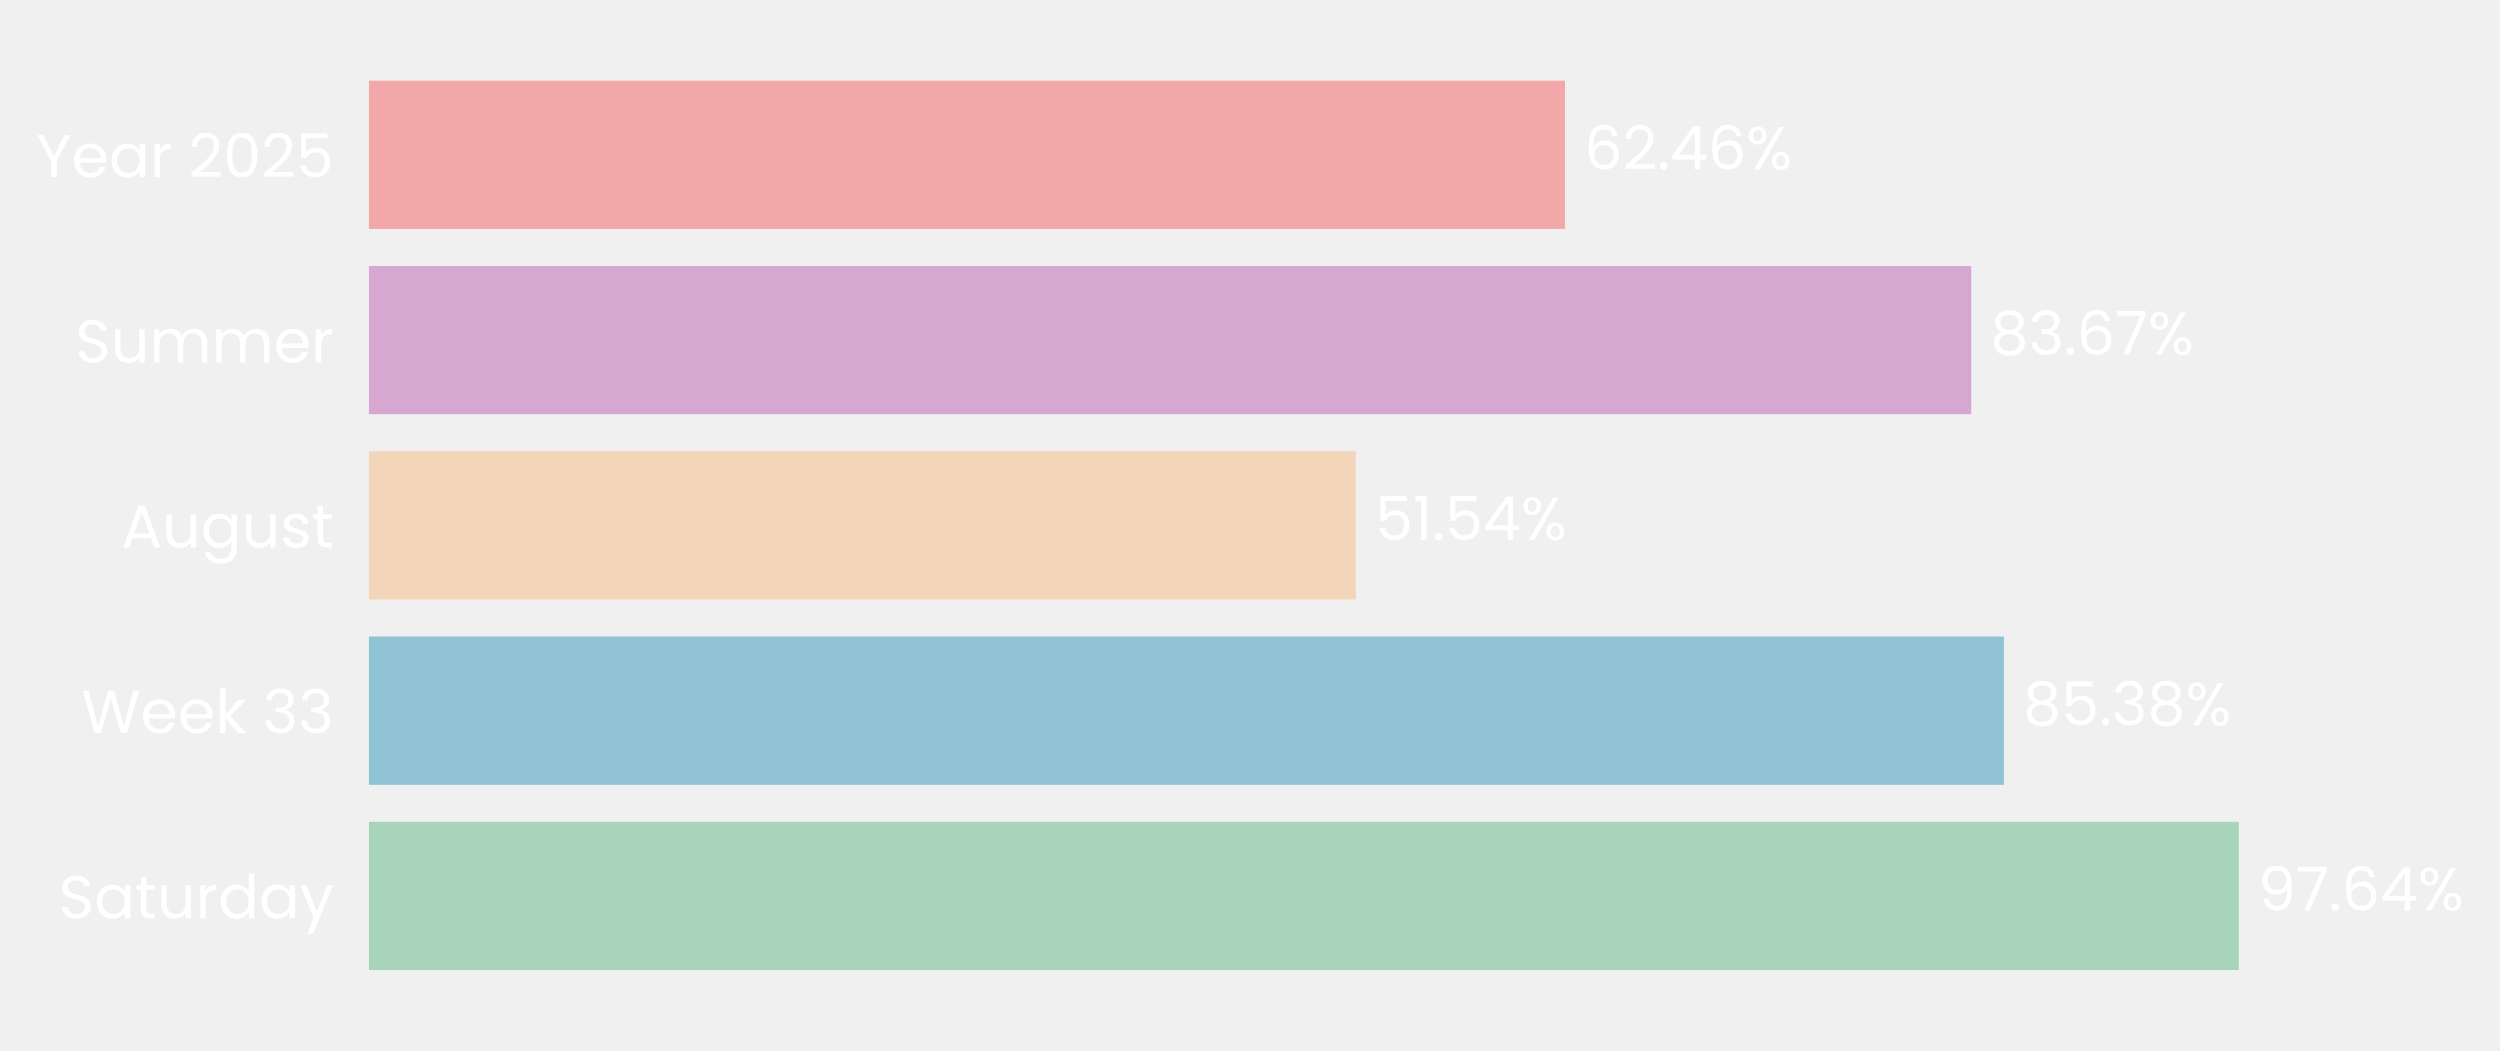
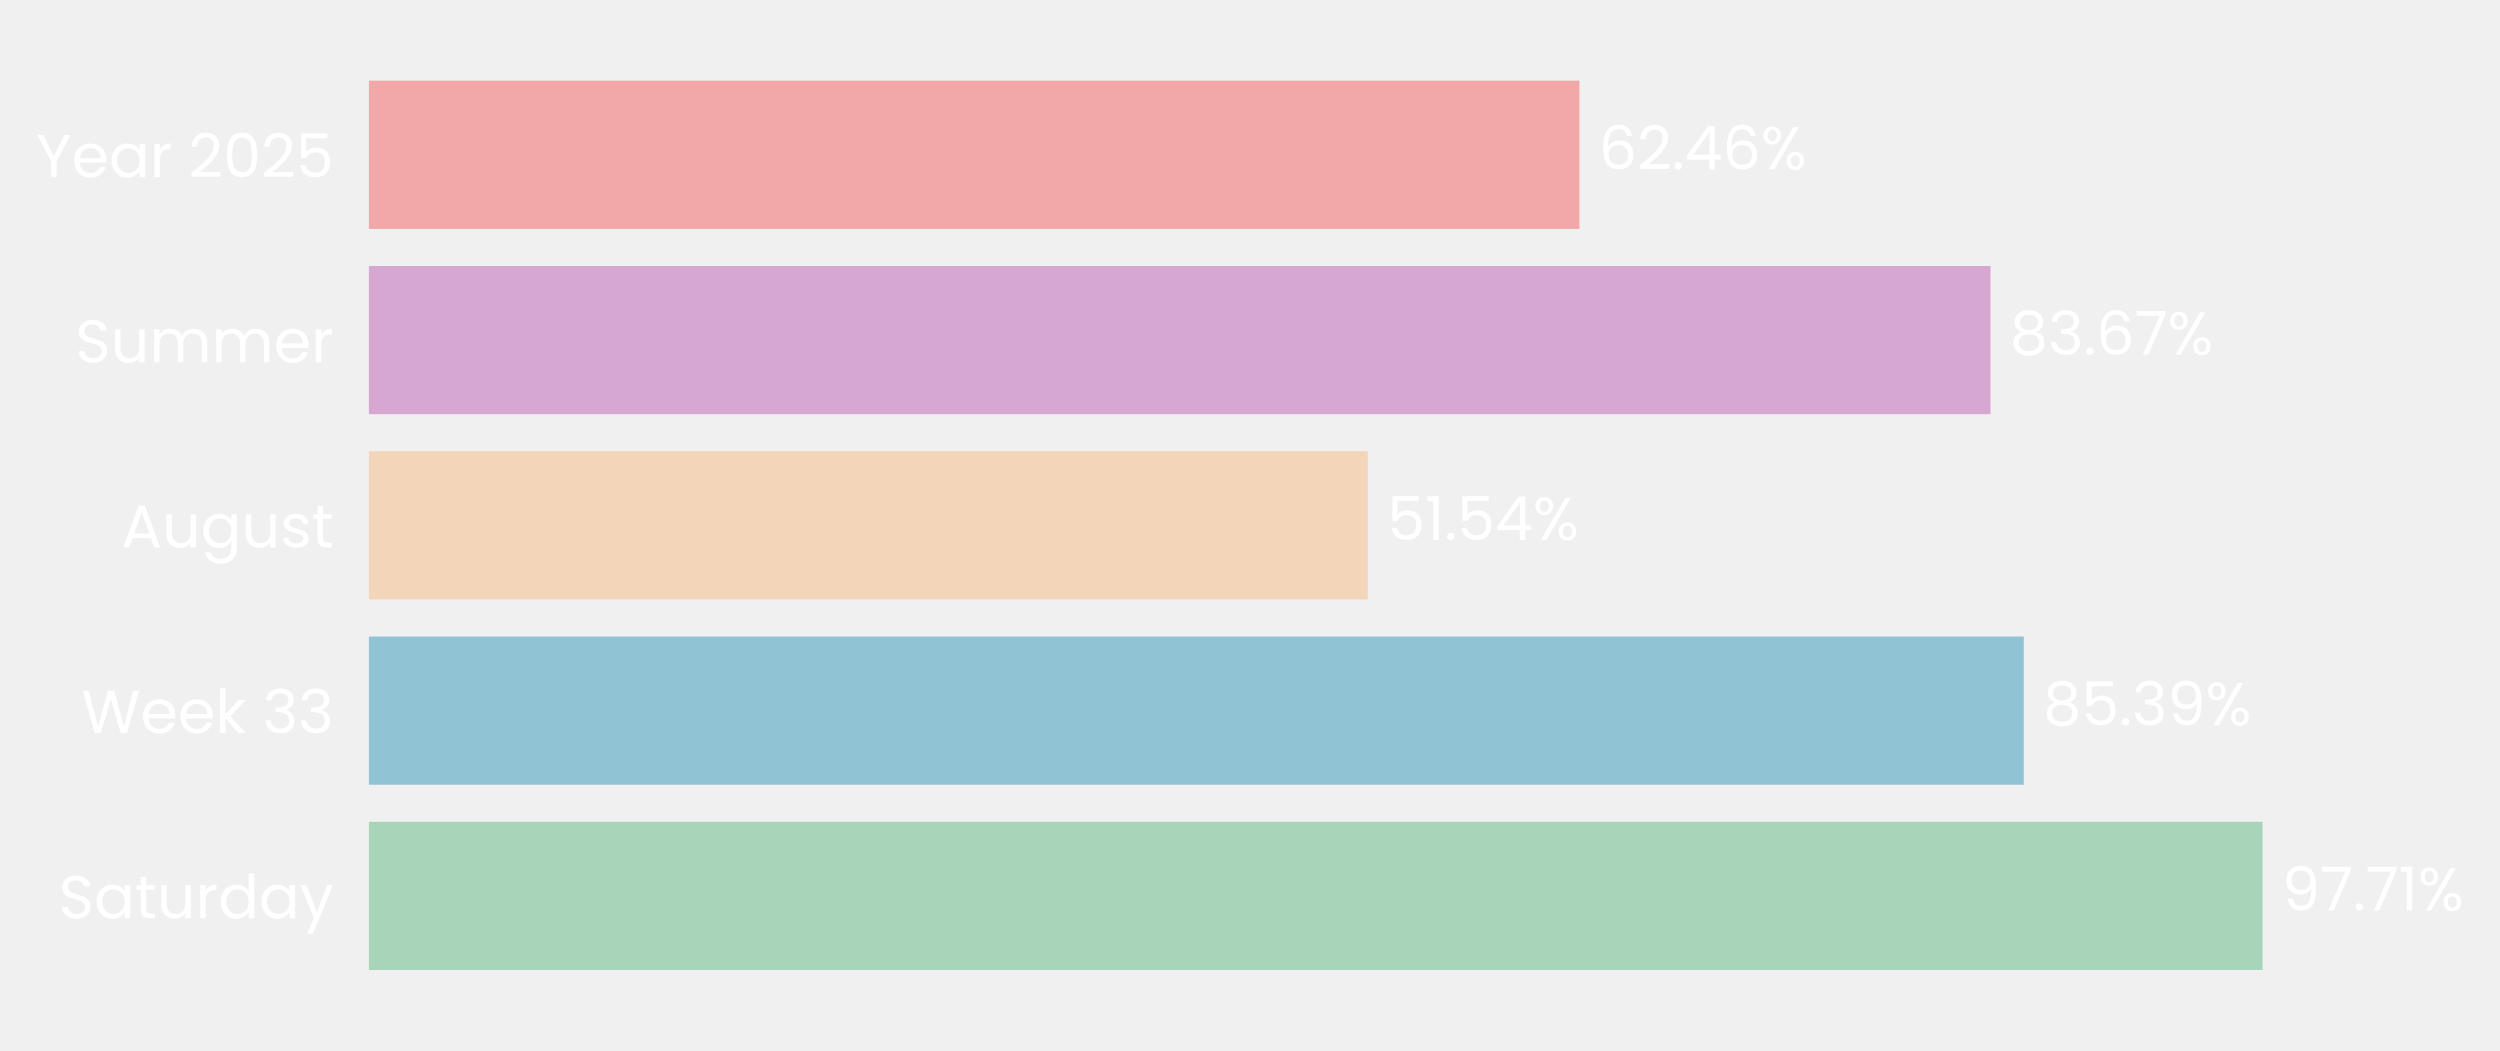
- <svg xmlns="http://www.w3.org/2000/svg" xmlns:xlink="http://www.w3.org/1999/xlink" width="496.787pt" height="208.8pt" viewBox="0 0 496.787 208.8" version="1.1">
+ <svg xmlns="http://www.w3.org/2000/svg" xmlns:xlink="http://www.w3.org/1999/xlink" width="496.803pt" height="208.8pt" viewBox="0 0 496.803 208.8" version="1.1">
  <defs>
    <style type="text/css">*{stroke-linejoin: round; stroke-linecap: butt}</style>
  </defs>
  <g id="figure_1">
    <g id="patch_1">
-       <path d="M 0 208.8  L 496.787 208.8  L 496.787 0  L 0 0  L 0 208.8  z " style="fill: none" />
+       <path d="M 0 208.8  L 496.803 208.8  L 496.803 0  L 0 0  L 0 208.8  z " style="fill: none" />
    </g>
    <g id="axes_1">
      <g id="patch_2">
-         <path d="M 73.311 201.6  L 453.858 201.6  L 453.858 7.2  L 73.311 7.2  L 73.311 201.6  z " style="fill: none" />
+         <path d="M 73.311 201.6  L 458.447 201.6  L 458.447 7.2  L 73.311 7.2  L 73.311 201.6  z " style="fill: none" />
      </g>
      <g id="patch_3">
-         <path d="M 73.311 192.764  L 444.873 192.764  L 444.873 163.309  L 73.311 163.309  z " clip-path="url(#p25e1f0917b)" style="fill: #a8d5ba" />
+         <path d="M 73.311 192.764  L 449.62 192.764  L 449.62 163.309  L 73.311 163.309  z " clip-path="url(#p70ffdb96b6)" style="fill: #a8d5ba" />
      </g>
      <g id="patch_4">
-         <path d="M 73.311 155.945  L 398.21 155.945  L 398.21 126.491  L 73.311 126.491  z " clip-path="url(#p25e1f0917b)" style="fill: #90c3d4" />
+         <path d="M 73.311 155.945  L 402.166 155.945  L 402.166 126.491  L 73.311 126.491  z " clip-path="url(#p70ffdb96b6)" style="fill: #90c3d4" />
      </g>
      <g id="patch_5">
-         <path d="M 73.311 119.127  L 269.433 119.127  L 269.433 89.673  L 73.311 89.673  z " clip-path="url(#p25e1f0917b)" style="fill: #f3d6ba" />
+         <path d="M 73.311 119.127  L 271.806 119.127  L 271.806 89.673  L 73.311 89.673  z " clip-path="url(#p70ffdb96b6)" style="fill: #f3d6ba" />
      </g>
      <g id="patch_6">
-         <path d="M 73.311 82.309  L 391.714 82.309  L 391.714 52.855  L 73.311 52.855  z " clip-path="url(#p25e1f0917b)" style="fill: #d6a8d1" />
+         <path d="M 73.311 82.309  L 395.557 82.309  L 395.557 52.855  L 73.311 52.855  z " clip-path="url(#p70ffdb96b6)" style="fill: #d6a8d1" />
      </g>
      <g id="patch_7">
-         <path d="M 73.311 45.491  L 310.998 45.491  L 310.998 16.036  L 73.311 16.036  z " clip-path="url(#p25e1f0917b)" style="fill: #f2a8a8" />
+         <path d="M 73.311 45.491  L 313.865 45.491  L 313.865 16.036  L 73.311 16.036  z " clip-path="url(#p70ffdb96b6)" style="fill: #f2a8a8" />
      </g>
      <g id="matplotlib.axis_1">
        <g id="ytick_1">
          <g id="text_1">
            <g style="fill: #ffffff" transform="translate(11.65312 182.4764) scale(0.12 -0.12)">
              <defs>
                <path id="Poppins-Regular-53" d="M 1907 -45  Q 1466 -45 1117 112  Q 768 269 569 547  Q 371 826 365 1190  L 986 1190  Q 1018 877 1245 662  Q 1472 448 1907 448  Q 2323 448 2563 656  Q 2803 864 2803 1190  Q 2803 1446 2662 1606  Q 2522 1766 2310 1849  Q 2099 1933 1741 2029  Q 1299 2144 1033 2259  Q 768 2374 579 2620  Q 390 2867 390 3283  Q 390 3648 576 3929  Q 762 4211 1098 4364  Q 1434 4518 1869 4518  Q 2496 4518 2896 4204  Q 3296 3891 3347 3373  L 2707 3373  Q 2675 3629 2438 3824  Q 2202 4019 1811 4019  Q 1446 4019 1216 3830  Q 986 3642 986 3302  Q 986 3059 1123 2905  Q 1261 2752 1462 2672  Q 1664 2592 2029 2490  Q 2470 2368 2739 2249  Q 3008 2131 3200 1884  Q 3392 1638 3392 1216  Q 3392 890 3219 602  Q 3046 314 2707 134  Q 2368 -45 1907 -45  z " transform="scale(0.015625)" />
                <path id="Poppins-Regular-61" d="M 275 1766  Q 275 2304 492 2710  Q 710 3117 1091 3341  Q 1472 3565 1939 3565  Q 2400 3565 2739 3366  Q 3078 3168 3245 2867  L 3245 3507  L 3834 3507  L 3834 0  L 3245 0  L 3245 653  Q 3072 346 2729 144  Q 2387 -58 1933 -58  Q 1466 -58 1088 172  Q 710 403 492 819  Q 275 1235 275 1766  z M 3245 1760  Q 3245 2157 3085 2451  Q 2925 2746 2653 2902  Q 2381 3059 2054 3059  Q 1728 3059 1459 2905  Q 1190 2752 1030 2457  Q 870 2163 870 1766  Q 870 1363 1030 1065  Q 1190 768 1459 611  Q 1728 454 2054 454  Q 2381 454 2653 611  Q 2925 768 3085 1065  Q 3245 1363 3245 1760  z " transform="scale(0.015625)" />
                <path id="Poppins-Regular-74" d="M 1203 3027  L 1203 960  Q 1203 704 1312 598  Q 1421 493 1690 493  L 2118 493  L 2118 0  L 1594 0  Q 1107 0 864 224  Q 621 448 621 960  L 621 3027  L 166 3027  L 166 3507  L 621 3507  L 621 4390  L 1203 4390  L 1203 3507  L 2118 3507  L 2118 3027  L 1203 3027  z " transform="scale(0.015625)" />
                <path id="Poppins-Regular-75" d="M 3603 3507  L 3603 0  L 3021 0  L 3021 518  Q 2854 250 2556 99  Q 2259 -51 1901 -51  Q 1491 -51 1164 118  Q 838 288 649 627  Q 461 966 461 1453  L 461 3507  L 1037 3507  L 1037 1530  Q 1037 1011 1299 732  Q 1562 454 2016 454  Q 2483 454 2752 742  Q 3021 1030 3021 1581  L 3021 3507  L 3603 3507  z " transform="scale(0.015625)" />
                <path id="Poppins-Regular-72" d="M 1075 2938  Q 1229 3238 1513 3404  Q 1798 3571 2208 3571  L 2208 2970  L 2054 2970  Q 1075 2970 1075 1907  L 1075 0  L 493 0  L 493 3507  L 1075 3507  L 1075 2938  z " transform="scale(0.015625)" />
                <path id="Poppins-Regular-64" d="M 275 1766  Q 275 2304 492 2710  Q 710 3117 1091 3341  Q 1472 3565 1946 3565  Q 2355 3565 2707 3376  Q 3059 3187 3245 2880  L 3245 4736  L 3834 4736  L 3834 0  L 3245 0  L 3245 659  Q 3072 346 2733 144  Q 2394 -58 1939 -58  Q 1472 -58 1091 172  Q 710 403 492 819  Q 275 1235 275 1766  z M 3245 1760  Q 3245 2157 3085 2451  Q 2925 2746 2653 2902  Q 2381 3059 2054 3059  Q 1728 3059 1459 2905  Q 1190 2752 1030 2457  Q 870 2163 870 1766  Q 870 1363 1030 1065  Q 1190 768 1459 611  Q 1728 454 2054 454  Q 2381 454 2653 611  Q 2925 768 3085 1065  Q 3245 1363 3245 1760  z " transform="scale(0.015625)" />
                <path id="Poppins-Regular-79" d="M 3514 3507  L 1402 -1651  L 800 -1651  L 1491 38  L 77 3507  L 723 3507  L 1824 666  L 2912 3507  L 3514 3507  z " transform="scale(0.015625)" />
              </defs>
              <use xlink:href="#Poppins-Regular-53" />
              <use xlink:href="#Poppins-Regular-61" transform="translate(58.7 0)" />
              <use xlink:href="#Poppins-Regular-74" transform="translate(126.3 0)" />
              <use xlink:href="#Poppins-Regular-75" transform="translate(162.7 0)" />
              <use xlink:href="#Poppins-Regular-72" transform="translate(226.7 0)" />
              <use xlink:href="#Poppins-Regular-64" transform="translate(264 0)" />
              <use xlink:href="#Poppins-Regular-61" transform="translate(331.5999 0)" />
              <use xlink:href="#Poppins-Regular-79" transform="translate(399.1999 0)" />
            </g>
          </g>
        </g>
        <g id="ytick_2">
          <g id="text_2">
            <g style="fill: #ffffff" transform="translate(16.19813 145.6582) scale(0.12 -0.12)">
              <defs>
                <path id="Poppins-Regular-57" d="M 6099 4461  L 4806 0  L 4154 0  L 3117 3590  L 2042 0  L 1395 -6  L 147 4461  L 768 4461  L 1741 678  L 2816 4461  L 3469 4461  L 4493 691  L 5472 4461  L 6099 4461  z " transform="scale(0.015625)" />
                <path id="Poppins-Regular-65" d="M 3693 1888  Q 3693 1722 3674 1536  L 870 1536  Q 902 1018 1225 726  Q 1549 435 2010 435  Q 2387 435 2640 611  Q 2893 787 2995 1082  L 3622 1082  Q 3482 576 3059 259  Q 2637 -58 2010 -58  Q 1510 -58 1116 166  Q 723 390 499 803  Q 275 1216 275 1760  Q 275 2304 492 2713  Q 710 3123 1104 3344  Q 1498 3565 2010 3565  Q 2509 3565 2893 3347  Q 3277 3130 3485 2749  Q 3693 2368 3693 1888  z M 3091 2010  Q 3091 2342 2944 2582  Q 2797 2822 2544 2947  Q 2291 3072 1984 3072  Q 1542 3072 1232 2790  Q 922 2509 877 2010  L 3091 2010  z " transform="scale(0.015625)" />
                <path id="Poppins-Regular-6b" d="M 2451 0  L 1075 1549  L 1075 0  L 493 0  L 493 4736  L 1075 4736  L 1075 1952  L 2426 3507  L 3238 3507  L 1587 1760  L 3245 0  L 2451 0  z " transform="scale(0.015625)" />
                <path id="Poppins-Regular-20" transform="scale(0.015625)" />
                <path id="Poppins-Regular-33" d="M 384 3462  Q 429 4051 838 4384  Q 1248 4717 1901 4717  Q 2336 4717 2653 4560  Q 2970 4403 3133 4134  Q 3296 3866 3296 3526  Q 3296 3130 3069 2842  Q 2842 2554 2477 2470  L 2477 2438  Q 2893 2336 3136 2035  Q 3379 1734 3379 1248  Q 3379 883 3212 592  Q 3046 301 2713 134  Q 2381 -32 1914 -32  Q 1235 -32 800 323  Q 365 678 314 1331  L 877 1331  Q 922 947 1190 704  Q 1459 461 1907 461  Q 2355 461 2588 694  Q 2822 928 2822 1299  Q 2822 1779 2502 1990  Q 2182 2202 1536 2202  L 1389 2202  L 1389 2688  L 1542 2688  Q 2131 2694 2432 2883  Q 2733 3072 2733 3469  Q 2733 3808 2512 4013  Q 2291 4218 1882 4218  Q 1485 4218 1241 4013  Q 998 3808 954 3462  L 384 3462  z " transform="scale(0.015625)" />
              </defs>
              <use xlink:href="#Poppins-Regular-57" />
              <use xlink:href="#Poppins-Regular-65" transform="translate(97.59999 0)" />
              <use xlink:href="#Poppins-Regular-65" transform="translate(159.6 0)" />
              <use xlink:href="#Poppins-Regular-6b" transform="translate(221.6 0)" />
              <use xlink:href="#Poppins-Regular-20" transform="translate(273.0999 0)" />
              <use xlink:href="#Poppins-Regular-33" transform="translate(299.7999 0)" />
              <use xlink:href="#Poppins-Regular-33" transform="translate(358.6999 0)" />
            </g>
          </g>
        </g>
        <g id="ytick_3">
          <g id="text_3">
            <g style="fill: #ffffff" transform="translate(24.11812 108.78) scale(0.12 -0.12)">
              <defs>
                <path id="Poppins-Regular-41" d="M 3130 992  L 1184 992  L 826 0  L 211 0  L 1824 4435  L 2496 4435  L 4102 0  L 3488 0  L 3130 992  z M 2963 1466  L 2157 3718  L 1350 1466  L 2963 1466  z " transform="scale(0.015625)" />
                <path id="Poppins-Regular-67" d="M 1939 3565  Q 2394 3565 2736 3366  Q 3078 3168 3245 2867  L 3245 3507  L 3834 3507  L 3834 -77  Q 3834 -557 3629 -931  Q 3424 -1306 3043 -1517  Q 2662 -1728 2157 -1728  Q 1466 -1728 1005 -1401  Q 544 -1075 461 -512  L 1037 -512  Q 1133 -832 1433 -1027  Q 1734 -1222 2157 -1222  Q 2637 -1222 2941 -921  Q 3245 -621 3245 -77  L 3245 659  Q 3072 352 2733 147  Q 2394 -58 1939 -58  Q 1472 -58 1091 172  Q 710 403 492 819  Q 275 1235 275 1766  Q 275 2304 492 2710  Q 710 3117 1091 3341  Q 1472 3565 1939 3565  z M 3245 1760  Q 3245 2157 3085 2451  Q 2925 2746 2653 2902  Q 2381 3059 2054 3059  Q 1728 3059 1459 2905  Q 1190 2752 1030 2457  Q 870 2163 870 1766  Q 870 1363 1030 1065  Q 1190 768 1459 611  Q 1728 454 2054 454  Q 2381 454 2653 611  Q 2925 768 3085 1065  Q 3245 1363 3245 1760  z " transform="scale(0.015625)" />
                <path id="Poppins-Regular-73" d="M 1734 -58  Q 1331 -58 1011 80  Q 691 218 505 464  Q 320 710 301 1030  L 902 1030  Q 928 768 1149 601  Q 1370 435 1728 435  Q 2061 435 2253 582  Q 2445 730 2445 954  Q 2445 1184 2240 1296  Q 2035 1408 1606 1517  Q 1216 1619 969 1724  Q 723 1830 547 2038  Q 371 2246 371 2586  Q 371 2854 531 3078  Q 691 3302 985 3433  Q 1280 3565 1658 3565  Q 2240 3565 2598 3270  Q 2957 2976 2982 2464  L 2400 2464  Q 2381 2739 2179 2905  Q 1978 3072 1638 3072  Q 1325 3072 1139 2937  Q 954 2803 954 2586  Q 954 2413 1066 2301  Q 1178 2189 1347 2121  Q 1517 2054 1818 1971  Q 2195 1869 2432 1769  Q 2669 1670 2838 1472  Q 3008 1274 3014 954  Q 3014 666 2854 435  Q 2694 205 2403 73  Q 2112 -58 1734 -58  z " transform="scale(0.015625)" />
              </defs>
              <use xlink:href="#Poppins-Regular-41" />
              <use xlink:href="#Poppins-Regular-75" transform="translate(67.39999 0)" />
              <use xlink:href="#Poppins-Regular-67" transform="translate(131.4 0)" />
              <use xlink:href="#Poppins-Regular-75" transform="translate(199 0)" />
              <use xlink:href="#Poppins-Regular-73" transform="translate(263 0)" />
              <use xlink:href="#Poppins-Regular-74" transform="translate(315.2 0)" />
            </g>
          </g>
        </g>
        <g id="ytick_4">
          <g id="text_4">
            <g style="fill: #ffffff" transform="translate(14.95125 72.02182) scale(0.12 -0.12)">
              <defs>
                <path id="Poppins-Regular-6d" d="M 4710 3571  Q 5120 3571 5440 3401  Q 5760 3232 5945 2893  Q 6131 2554 6131 2067  L 6131 0  L 5555 0  L 5555 1984  Q 5555 2509 5296 2787  Q 5037 3066 4595 3066  Q 4141 3066 3872 2774  Q 3603 2483 3603 1933  L 3603 0  L 3027 0  L 3027 1984  Q 3027 2509 2768 2787  Q 2509 3066 2067 3066  Q 1613 3066 1344 2774  Q 1075 2483 1075 1933  L 1075 0  L 493 0  L 493 3507  L 1075 3507  L 1075 3002  Q 1248 3277 1539 3424  Q 1830 3571 2182 3571  Q 2624 3571 2963 3372  Q 3302 3174 3469 2790  Q 3616 3162 3955 3366  Q 4294 3571 4710 3571  z " transform="scale(0.015625)" />
              </defs>
              <use xlink:href="#Poppins-Regular-53" />
              <use xlink:href="#Poppins-Regular-75" transform="translate(58.7 0)" />
              <use xlink:href="#Poppins-Regular-6d" transform="translate(122.7 0)" />
              <use xlink:href="#Poppins-Regular-6d" transform="translate(225.7 0)" />
              <use xlink:href="#Poppins-Regular-65" transform="translate(328.7 0)" />
              <use xlink:href="#Poppins-Regular-72" transform="translate(390.6999 0)" />
            </g>
          </g>
        </g>
        <g id="ytick_5">
          <g id="text_5">
            <g style="fill: #ffffff" transform="translate(7.2 35.20364) scale(0.12 -0.12)">
              <defs>
                <path id="Poppins-Regular-59" d="M 3616 4461  L 2163 1683  L 2163 0  L 1581 0  L 1581 1683  L 122 4461  L 768 4461  L 1869 2202  L 2970 4461  L 3616 4461  z " transform="scale(0.015625)" />
                <path id="Poppins-Regular-32" d="M 326 467  Q 1139 1120 1600 1539  Q 2061 1958 2377 2416  Q 2694 2874 2694 3315  Q 2694 3731 2492 3971  Q 2291 4211 1843 4211  Q 1408 4211 1168 3939  Q 928 3667 909 3213  L 346 3213  Q 371 3930 780 4320  Q 1190 4710 1837 4710  Q 2496 4710 2883 4345  Q 3270 3981 3270 3341  Q 3270 2810 2953 2307  Q 2637 1805 2233 1424  Q 1830 1043 1203 538  L 3405 538  L 3405 51  L 326 51  L 326 467  z " transform="scale(0.015625)" />
                <path id="Poppins-Regular-30" d="M 397 2362  Q 397 3462 755 4080  Q 1114 4698 2010 4698  Q 2899 4698 3257 4080  Q 3616 3462 3616 2362  Q 3616 1242 3257 621  Q 2899 0 2010 0  Q 1114 0 755 621  Q 397 1242 397 2362  z M 3040 2362  Q 3040 2918 2966 3305  Q 2893 3693 2665 3929  Q 2438 4166 2010 4166  Q 1574 4166 1347 3929  Q 1120 3693 1046 3305  Q 973 2918 973 2362  Q 973 1786 1046 1395  Q 1120 1005 1347 768  Q 1574 531 2010 531  Q 2438 531 2665 768  Q 2893 1005 2966 1395  Q 3040 1786 3040 2362  z " transform="scale(0.015625)" />
                <path id="Poppins-Regular-35" d="M 3347 4122  L 1101 4122  L 1101 2662  Q 1248 2867 1536 2998  Q 1824 3130 2157 3130  Q 2688 3130 3021 2909  Q 3354 2688 3498 2339  Q 3642 1990 3642 1600  Q 3642 1139 3469 774  Q 3296 410 2941 198  Q 2586 -13 2061 -13  Q 1389 -13 973 332  Q 557 678 467 1254  L 1037 1254  Q 1120 890 1389 685  Q 1658 480 2067 480  Q 2573 480 2829 784  Q 3085 1088 3085 1587  Q 3085 2086 2829 2358  Q 2573 2630 2074 2630  Q 1734 2630 1481 2467  Q 1229 2304 1114 2022  L 563 2022  L 563 4634  L 3347 4634  L 3347 4122  z " transform="scale(0.015625)" />
              </defs>
              <use xlink:href="#Poppins-Regular-59" />
              <use xlink:href="#Poppins-Regular-65" transform="translate(58.39999 0)" />
              <use xlink:href="#Poppins-Regular-61" transform="translate(120.4 0)" />
              <use xlink:href="#Poppins-Regular-72" transform="translate(188 0)" />
              <use xlink:href="#Poppins-Regular-20" transform="translate(225.3 0)" />
              <use xlink:href="#Poppins-Regular-32" transform="translate(252 0)" />
              <use xlink:href="#Poppins-Regular-30" transform="translate(309.4999 0)" />
              <use xlink:href="#Poppins-Regular-32" transform="translate(372.2999 0)" />
              <use xlink:href="#Poppins-Regular-35" transform="translate(429.7999 0)" />
            </g>
          </g>
        </g>
      </g>
      <g id="text_6">
-         <g style="fill: #ffffff" transform="translate(448.6781 180.9164) scale(0.12 -0.12)">
+         <g style="fill: #ffffff" transform="translate(453.4718 180.9164) scale(0.12 -0.12)">
          <defs>
            <path id="Poppins-Regular-39" d="M 1146 1242  Q 1210 877 1443 678  Q 1677 480 2074 480  Q 2605 480 2857 896  Q 3110 1312 3098 2298  Q 2963 2010 2649 1846  Q 2336 1683 1952 1683  Q 1523 1683 1187 1859  Q 851 2035 659 2374  Q 467 2714 467 3194  Q 467 3878 864 4297  Q 1261 4717 1990 4717  Q 2886 4717 3248 4134  Q 3610 3552 3610 2400  Q 3610 1594 3466 1069  Q 3322 544 2979 269  Q 2637 -6 2042 -6  Q 1389 -6 1024 346  Q 659 698 608 1242  L 1146 1242  z M 2048 2176  Q 2477 2176 2752 2441  Q 3027 2707 3027 3162  Q 3027 3642 2758 3936  Q 2490 4230 2003 4230  Q 1555 4230 1289 3948  Q 1024 3667 1024 3206  Q 1024 2739 1286 2457  Q 1549 2176 2048 2176  z " transform="scale(0.015625)" />
            <path id="Poppins-Regular-37" d="M 3245 4173  L 1466 0  L 877 0  L 2682 4115  L 211 4115  L 211 4614  L 3245 4614  L 3245 4173  z " transform="scale(0.015625)" />
            <path id="Poppins-Regular-2e" d="M 678 -38  Q 512 -38 397 77  Q 282 192 282 358  Q 282 525 397 640  Q 512 755 678 755  Q 838 755 950 640  Q 1062 525 1062 358  Q 1062 192 950 77  Q 838 -38 678 -38  z " transform="scale(0.015625)" />
-             <path id="Poppins-Regular-36" d="M 2976 3526  Q 2835 4237 2099 4237  Q 1530 4237 1248 3798  Q 966 3360 973 2355  Q 1120 2688 1462 2877  Q 1805 3066 2227 3066  Q 2886 3066 3280 2656  Q 3674 2246 3674 1523  Q 3674 1088 3504 742  Q 3334 397 2992 192  Q 2650 -13 2163 -13  Q 1504 -13 1133 281  Q 762 576 614 1094  Q 467 1613 467 2374  Q 467 4723 2106 4723  Q 2733 4723 3091 4384  Q 3450 4045 3514 3526  L 2976 3526  z M 2106 2573  Q 1830 2573 1587 2461  Q 1344 2349 1193 2121  Q 1043 1894 1043 1568  Q 1043 1082 1324 778  Q 1606 474 2131 474  Q 2579 474 2844 752  Q 3110 1030 3110 1504  Q 3110 2003 2854 2288  Q 2598 2573 2106 2573  z " transform="scale(0.015625)" />
-             <path id="Poppins-Regular-34" d="M 256 1030  L 256 1472  L 2502 4582  L 3200 4582  L 3200 1536  L 3840 1536  L 3840 1030  L 3200 1030  L 3200 0  L 2624 0  L 2624 1030  L 256 1030  z M 2650 3974  L 928 1536  L 2650 1536  L 2650 3974  z " transform="scale(0.015625)" />
+             <path id="Poppins-Regular-31" d="M 243 4096  L 243 4627  L 1446 4627  L 1446 0  L 858 0  L 858 4096  L 243 4096  z " transform="scale(0.015625)" />
            <path id="Poppins-Regular-25" d="M 269 3584  Q 269 4019 531 4278  Q 794 4538 1203 4538  Q 1613 4538 1875 4278  Q 2138 4019 2138 3584  Q 2138 3142 1875 2883  Q 1613 2624 1203 2624  Q 794 2624 531 2883  Q 269 3142 269 3584  z M 4006 4467  L 1414 0  L 838 0  L 3430 4467  L 4006 4467  z M 1203 4179  Q 986 4179 861 4028  Q 736 3878 736 3584  Q 736 3290 861 3136  Q 986 2982 1203 2982  Q 1421 2982 1549 3139  Q 1677 3296 1677 3584  Q 1677 3878 1549 4028  Q 1421 4179 1203 4179  z M 2720 883  Q 2720 1325 2982 1584  Q 3245 1843 3654 1843  Q 4064 1843 4323 1584  Q 4582 1325 4582 883  Q 4582 448 4323 185  Q 4064 -77 3654 -77  Q 3245 -77 2982 182  Q 2720 442 2720 883  z M 3648 1478  Q 3430 1478 3302 1328  Q 3174 1178 3174 883  Q 3174 595 3302 444  Q 3430 294 3648 294  Q 3866 294 3994 444  Q 4122 595 4122 883  Q 4122 1178 3994 1328  Q 3866 1478 3648 1478  z " transform="scale(0.015625)" />
          </defs>
          <use xlink:href="#Poppins-Regular-39" />
          <use xlink:href="#Poppins-Regular-37" transform="translate(62.99999 0)" />
          <use xlink:href="#Poppins-Regular-2e" transform="translate(117.6 0)" />
-           <use xlink:href="#Poppins-Regular-36" transform="translate(138.6 0)" />
-           <use xlink:href="#Poppins-Regular-34" transform="translate(202.0999 0)" />
-           <use xlink:href="#Poppins-Regular-25" transform="translate(264.9999 0)" />
+           <use xlink:href="#Poppins-Regular-37" transform="translate(138.6 0)" />
+           <use xlink:href="#Poppins-Regular-31" transform="translate(193.2 0)" />
+           <use xlink:href="#Poppins-Regular-25" transform="translate(225.1999 0)" />
        </g>
      </g>
      <g id="text_7">
-         <g style="fill: #ffffff" transform="translate(402.0158 144.0982) scale(0.12 -0.12)">
+         <g style="fill: #ffffff" transform="translate(406.0177 144.0982) scale(0.12 -0.12)">
          <defs>
            <path id="Poppins-Regular-38" d="M 1242 2406  Q 883 2547 691 2816  Q 499 3085 499 3469  Q 499 3814 672 4092  Q 845 4371 1187 4534  Q 1530 4698 2016 4698  Q 2502 4698 2844 4534  Q 3187 4371 3363 4092  Q 3539 3814 3539 3469  Q 3539 3098 3340 2819  Q 3142 2541 2797 2406  Q 3194 2285 3427 1981  Q 3661 1677 3661 1248  Q 3661 832 3456 521  Q 3251 211 2876 41  Q 2502 -128 2016 -128  Q 1530 -128 1162 41  Q 794 211 589 521  Q 384 832 384 1248  Q 384 1677 614 1984  Q 845 2291 1242 2406  z M 2976 3398  Q 2976 3789 2720 4000  Q 2464 4211 2016 4211  Q 1574 4211 1318 4000  Q 1062 3789 1062 3392  Q 1062 3034 1328 2816  Q 1594 2598 2016 2598  Q 2445 2598 2710 2819  Q 2976 3040 2976 3398  z M 2016 2150  Q 1542 2150 1241 1929  Q 941 1709 941 1267  Q 941 858 1232 608  Q 1523 358 2016 358  Q 2509 358 2797 608  Q 3085 858 3085 1267  Q 3085 1696 2790 1923  Q 2496 2150 2016 2150  z " transform="scale(0.015625)" />
          </defs>
          <use xlink:href="#Poppins-Regular-38" />
          <use xlink:href="#Poppins-Regular-35" transform="translate(63.09999 0)" />
          <use xlink:href="#Poppins-Regular-2e" transform="translate(125.9 0)" />
          <use xlink:href="#Poppins-Regular-33" transform="translate(146.9 0)" />
-           <use xlink:href="#Poppins-Regular-38" transform="translate(205.8 0)" />
-           <use xlink:href="#Poppins-Regular-25" transform="translate(268.8999 0)" />
+           <use xlink:href="#Poppins-Regular-39" transform="translate(205.8 0)" />
+           <use xlink:href="#Poppins-Regular-25" transform="translate(268.7999 0)" />
        </g>
      </g>
      <g id="text_8">
-         <g style="fill: #ffffff" transform="translate(273.238 107.28) scale(0.12 -0.12)">
+         <g style="fill: #ffffff" transform="translate(275.6574 107.28) scale(0.12 -0.12)">
          <defs>
-             <path id="Poppins-Regular-31" d="M 243 4096  L 243 4627  L 1446 4627  L 1446 0  L 858 0  L 858 4096  L 243 4096  z " transform="scale(0.015625)" />
+             <path id="Poppins-Regular-34" d="M 256 1030  L 256 1472  L 2502 4582  L 3200 4582  L 3200 1536  L 3840 1536  L 3840 1030  L 3200 1030  L 3200 0  L 2624 0  L 2624 1030  L 256 1030  z M 2650 3974  L 928 1536  L 2650 1536  L 2650 3974  z " transform="scale(0.015625)" />
          </defs>
          <use xlink:href="#Poppins-Regular-35" />
          <use xlink:href="#Poppins-Regular-31" transform="translate(62.79999 0)" />
          <use xlink:href="#Poppins-Regular-2e" transform="translate(94.79997 0)" />
          <use xlink:href="#Poppins-Regular-35" transform="translate(115.8 0)" />
          <use xlink:href="#Poppins-Regular-34" transform="translate(178.5999 0)" />
          <use xlink:href="#Poppins-Regular-25" transform="translate(241.4999 0)" />
        </g>
      </g>
      <g id="text_9">
-         <g style="fill: #ffffff" transform="translate(395.5199 70.46182) scale(0.12 -0.12)">
+         <g style="fill: #ffffff" transform="translate(399.4081 70.46182) scale(0.12 -0.12)">
+           <defs>
+             <path id="Poppins-Regular-36" d="M 2976 3526  Q 2835 4237 2099 4237  Q 1530 4237 1248 3798  Q 966 3360 973 2355  Q 1120 2688 1462 2877  Q 1805 3066 2227 3066  Q 2886 3066 3280 2656  Q 3674 2246 3674 1523  Q 3674 1088 3504 742  Q 3334 397 2992 192  Q 2650 -13 2163 -13  Q 1504 -13 1133 281  Q 762 576 614 1094  Q 467 1613 467 2374  Q 467 4723 2106 4723  Q 2733 4723 3091 4384  Q 3450 4045 3514 3526  L 2976 3526  z M 2106 2573  Q 1830 2573 1587 2461  Q 1344 2349 1193 2121  Q 1043 1894 1043 1568  Q 1043 1082 1324 778  Q 1606 474 2131 474  Q 2579 474 2844 752  Q 3110 1030 3110 1504  Q 3110 2003 2854 2288  Q 2598 2573 2106 2573  z " transform="scale(0.015625)" />
+           </defs>
          <use xlink:href="#Poppins-Regular-38" />
          <use xlink:href="#Poppins-Regular-33" transform="translate(63.09999 0)" />
          <use xlink:href="#Poppins-Regular-2e" transform="translate(122 0)" />
          <use xlink:href="#Poppins-Regular-36" transform="translate(143 0)" />
          <use xlink:href="#Poppins-Regular-37" transform="translate(206.5 0)" />
          <use xlink:href="#Poppins-Regular-25" transform="translate(261.0999 0)" />
        </g>
      </g>
      <g id="text_10">
-         <g style="fill: #ffffff" transform="translate(314.8033 33.64364) scale(0.12 -0.12)">
+         <g style="fill: #ffffff" transform="translate(317.7161 33.64364) scale(0.12 -0.12)">
          <use xlink:href="#Poppins-Regular-36" />
          <use xlink:href="#Poppins-Regular-32" transform="translate(63.49999 0)" />
          <use xlink:href="#Poppins-Regular-2e" transform="translate(121 0)" />
          <use xlink:href="#Poppins-Regular-34" transform="translate(142 0)" />
          <use xlink:href="#Poppins-Regular-36" transform="translate(204.8999 0)" />
          <use xlink:href="#Poppins-Regular-25" transform="translate(268.3999 0)" />
        </g>
      </g>
    </g>
  </g>
  <defs>
-     <clipPath id="p25e1f0917b">
-       <rect x="73.311" y="7.2" width="380.546" height="194.4" />
+     <clipPath id="p70ffdb96b6">
+       <rect x="73.311" y="7.2" width="385.135" height="194.4" />
    </clipPath>
  </defs>
</svg>
